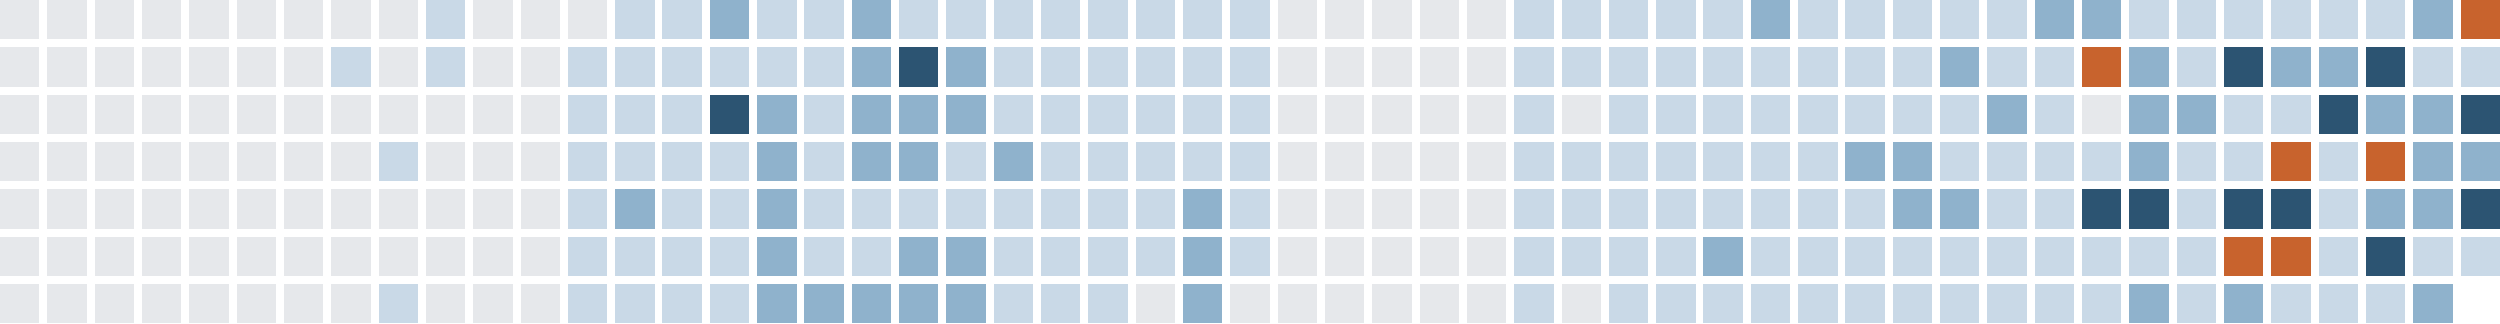
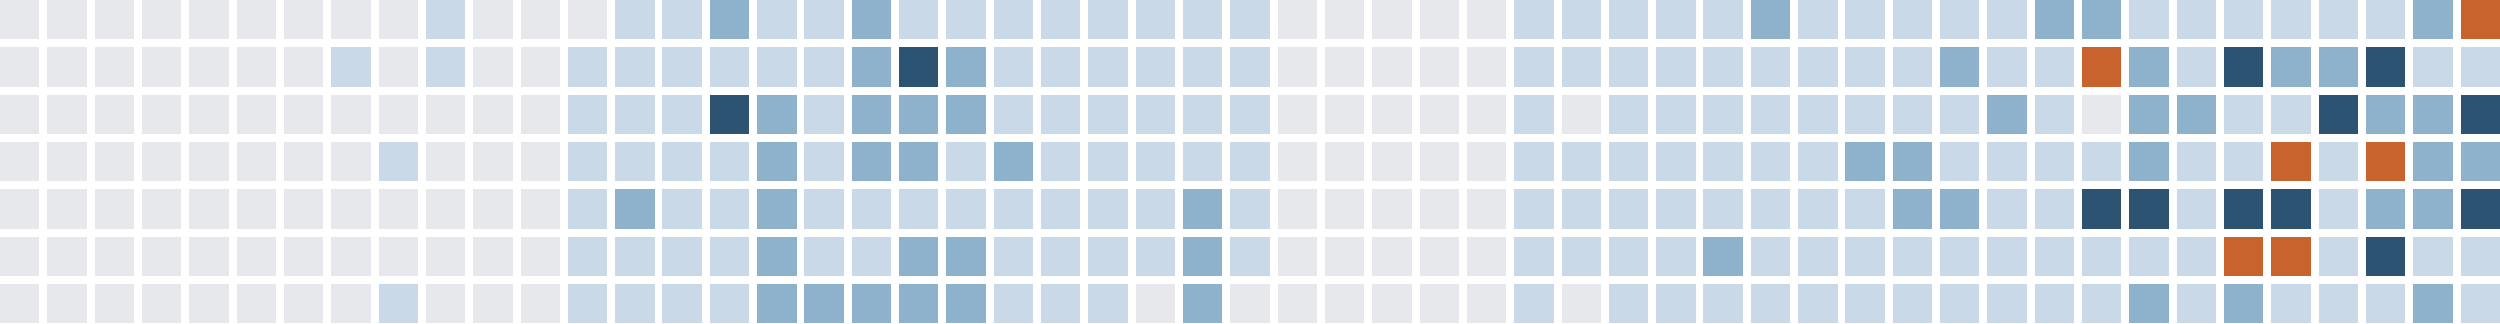
<svg xmlns="http://www.w3.org/2000/svg" version="1.1" width="634.0" height="82.0" viewBox="27.0 20.0 634.0 82.0">
  <rect style="fill:#e6e8eb;shape-rendering:crispedges" data-score="0" data-date="2025-08-24" x="27" y="20" width="10" height="10" />
  <rect style="fill:#e6e8eb;shape-rendering:crispedges" data-score="0" data-date="2025-08-31" x="39" y="20" width="10" height="10" />
  <rect style="fill:#e6e8eb;shape-rendering:crispedges" data-score="0" data-date="2025-09-07" x="51" y="20" width="10" height="10" />
  <rect style="fill:#e6e8eb;shape-rendering:crispedges" data-score="0" data-date="2025-09-14" x="63" y="20" width="10" height="10" />
  <rect style="fill:#e6e8eb;shape-rendering:crispedges" data-score="0" data-date="2025-09-21" x="75" y="20" width="10" height="10" />
  <rect style="fill:#e6e8eb;shape-rendering:crispedges" data-score="0" data-date="2025-09-28" x="87" y="20" width="10" height="10" />
  <rect style="fill:#e6e8eb;shape-rendering:crispedges" data-score="0" data-date="2025-10-05" x="99" y="20" width="10" height="10" />
  <rect style="fill:#e6e8eb;shape-rendering:crispedges" data-score="0" data-date="2025-10-12" x="111" y="20" width="10" height="10" />
  <rect style="fill:#e6e8eb;shape-rendering:crispedges" data-score="0" data-date="2025-10-19" x="123" y="20" width="10" height="10" />
  <rect style="fill:#c9d9e7;shape-rendering:crispedges" data-score="1" data-date="2025-10-26" x="135" y="20" width="10" height="10" />
  <rect style="fill:#e6e8eb;shape-rendering:crispedges" data-score="0" data-date="2025-11-02" x="147" y="20" width="10" height="10" />
  <rect style="fill:#e6e8eb;shape-rendering:crispedges" data-score="0" data-date="2025-11-09" x="159" y="20" width="10" height="10" />
  <rect style="fill:#e6e8eb;shape-rendering:crispedges" data-score="0" data-date="2025-11-16" x="171" y="20" width="10" height="10" />
  <rect style="fill:#c9d9e7;shape-rendering:crispedges" data-score="1" data-date="2025-11-23" x="183" y="20" width="10" height="10" />
  <rect style="fill:#c9d9e7;shape-rendering:crispedges" data-score="1" data-date="2025-11-30" x="195" y="20" width="10" height="10" />
  <rect style="fill:#8fb2cc;shape-rendering:crispedges" data-score="2" data-date="2025-12-07" x="207" y="20" width="10" height="10" />
  <rect style="fill:#c9d9e7;shape-rendering:crispedges" data-score="1" data-date="2025-12-14" x="219" y="20" width="10" height="10" />
  <rect style="fill:#c9d9e7;shape-rendering:crispedges" data-score="1" data-date="2025-12-21" x="231" y="20" width="10" height="10" />
  <rect style="fill:#8fb2cc;shape-rendering:crispedges" data-score="2" data-date="2025-12-28" x="243" y="20" width="10" height="10" />
  <rect style="fill:#c9d9e7;shape-rendering:crispedges" data-score="1" data-date="2026-01-04" x="255" y="20" width="10" height="10" />
  <rect style="fill:#c9d9e7;shape-rendering:crispedges" data-score="1" data-date="2026-01-11" x="267" y="20" width="10" height="10" />
  <rect style="fill:#c9d9e7;shape-rendering:crispedges" data-score="1" data-date="2026-01-18" x="279" y="20" width="10" height="10" />
  <rect style="fill:#c9d9e7;shape-rendering:crispedges" data-score="1" data-date="2026-01-25" x="291" y="20" width="10" height="10" />
  <rect style="fill:#c9d9e7;shape-rendering:crispedges" data-score="1" data-date="2026-02-01" x="303" y="20" width="10" height="10" />
  <rect style="fill:#c9d9e7;shape-rendering:crispedges" data-score="1" data-date="2026-02-08" x="315" y="20" width="10" height="10" />
  <rect style="fill:#c9d9e7;shape-rendering:crispedges" data-score="1" data-date="2026-02-15" x="327" y="20" width="10" height="10" />
  <rect style="fill:#c9d9e7;shape-rendering:crispedges" data-score="1" data-date="2026-02-22" x="339" y="20" width="10" height="10" />
  <rect style="fill:#e6e8eb;shape-rendering:crispedges" data-score="0" data-date="2026-03-01" x="351" y="20" width="10" height="10" />
  <rect style="fill:#e6e8eb;shape-rendering:crispedges" data-score="0" data-date="2026-03-08" x="363" y="20" width="10" height="10" />
  <rect style="fill:#e6e8eb;shape-rendering:crispedges" data-score="0" data-date="2026-03-15" x="375" y="20" width="10" height="10" />
  <rect style="fill:#e6e8eb;shape-rendering:crispedges" data-score="0" data-date="2026-03-22" x="387" y="20" width="10" height="10" />
  <rect style="fill:#e6e8eb;shape-rendering:crispedges" data-score="0" data-date="2026-03-29" x="399" y="20" width="10" height="10" />
  <rect style="fill:#c9d9e7;shape-rendering:crispedges" data-score="1" data-date="2026-04-05" x="411" y="20" width="10" height="10" />
  <rect style="fill:#c9d9e7;shape-rendering:crispedges" data-score="1" data-date="2026-04-12" x="423" y="20" width="10" height="10" />
  <rect style="fill:#c9d9e7;shape-rendering:crispedges" data-score="1" data-date="2026-04-19" x="435" y="20" width="10" height="10" />
  <rect style="fill:#c9d9e7;shape-rendering:crispedges" data-score="1" data-date="2026-04-26" x="447" y="20" width="10" height="10" />
  <rect style="fill:#c9d9e7;shape-rendering:crispedges" data-score="1" data-date="2026-05-03" x="459" y="20" width="10" height="10" />
  <rect style="fill:#8fb2cc;shape-rendering:crispedges" data-score="2" data-date="2026-05-10" x="471" y="20" width="10" height="10" />
  <rect style="fill:#c9d9e7;shape-rendering:crispedges" data-score="1" data-date="2026-05-17" x="483" y="20" width="10" height="10" />
  <rect style="fill:#c9d9e7;shape-rendering:crispedges" data-score="1" data-date="2026-05-24" x="495" y="20" width="10" height="10" />
  <rect style="fill:#c9d9e7;shape-rendering:crispedges" data-score="1" data-date="2026-05-31" x="507" y="20" width="10" height="10" />
  <rect style="fill:#c9d9e7;shape-rendering:crispedges" data-score="1" data-date="2026-06-07" x="519" y="20" width="10" height="10" />
  <rect style="fill:#c9d9e7;shape-rendering:crispedges" data-score="1" data-date="2026-06-14" x="531" y="20" width="10" height="10" />
  <rect style="fill:#8fb2cc;shape-rendering:crispedges" data-score="2" data-date="2026-06-21" x="543" y="20" width="10" height="10" />
  <rect style="fill:#8fb2cc;shape-rendering:crispedges" data-score="2" data-date="2026-06-28" x="555" y="20" width="10" height="10" />
  <rect style="fill:#c9d9e7;shape-rendering:crispedges" data-score="1" data-date="2026-07-05" x="567" y="20" width="10" height="10" />
  <rect style="fill:#c9d9e7;shape-rendering:crispedges" data-score="1" data-date="2026-07-12" x="579" y="20" width="10" height="10" />
  <rect style="fill:#c9d9e7;shape-rendering:crispedges" data-score="1" data-date="2026-07-19" x="591" y="20" width="10" height="10" />
  <rect style="fill:#c9d9e7;shape-rendering:crispedges" data-score="1" data-date="2026-07-26" x="603" y="20" width="10" height="10" />
  <rect style="fill:#c9d9e7;shape-rendering:crispedges" data-score="1" data-date="2026-08-02" x="615" y="20" width="10" height="10" />
  <rect style="fill:#c9d9e7;shape-rendering:crispedges" data-score="1" data-date="2026-08-09" x="627" y="20" width="10" height="10" />
  <rect style="fill:#8fb2cc;shape-rendering:crispedges" data-score="2" data-date="2026-08-16" x="639" y="20" width="10" height="10" />
  <rect style="fill:#c8632d;shape-rendering:crispedges" data-score="4" data-date="2026-08-23" x="651" y="20" width="10" height="10" />
  <rect style="fill:#e6e8eb;shape-rendering:crispedges" data-score="0" data-date="2025-08-25" x="27" y="32" width="10" height="10" />
  <rect style="fill:#e6e8eb;shape-rendering:crispedges" data-score="0" data-date="2025-09-01" x="39" y="32" width="10" height="10" />
  <rect style="fill:#e6e8eb;shape-rendering:crispedges" data-score="0" data-date="2025-09-08" x="51" y="32" width="10" height="10" />
  <rect style="fill:#e6e8eb;shape-rendering:crispedges" data-score="0" data-date="2025-09-15" x="63" y="32" width="10" height="10" />
  <rect style="fill:#e6e8eb;shape-rendering:crispedges" data-score="0" data-date="2025-09-22" x="75" y="32" width="10" height="10" />
  <rect style="fill:#e6e8eb;shape-rendering:crispedges" data-score="0" data-date="2025-09-29" x="87" y="32" width="10" height="10" />
  <rect style="fill:#e6e8eb;shape-rendering:crispedges" data-score="0" data-date="2025-10-06" x="99" y="32" width="10" height="10" />
  <rect style="fill:#c9d9e7;shape-rendering:crispedges" data-score="1" data-date="2025-10-13" x="111" y="32" width="10" height="10" />
  <rect style="fill:#e6e8eb;shape-rendering:crispedges" data-score="0" data-date="2025-10-20" x="123" y="32" width="10" height="10" />
  <rect style="fill:#c9d9e7;shape-rendering:crispedges" data-score="1" data-date="2025-10-27" x="135" y="32" width="10" height="10" />
  <rect style="fill:#e6e8eb;shape-rendering:crispedges" data-score="0" data-date="2025-11-03" x="147" y="32" width="10" height="10" />
  <rect style="fill:#e6e8eb;shape-rendering:crispedges" data-score="0" data-date="2025-11-10" x="159" y="32" width="10" height="10" />
  <rect style="fill:#c9d9e7;shape-rendering:crispedges" data-score="1" data-date="2025-11-17" x="171" y="32" width="10" height="10" />
  <rect style="fill:#c9d9e7;shape-rendering:crispedges" data-score="1" data-date="2025-11-24" x="183" y="32" width="10" height="10" />
  <rect style="fill:#c9d9e7;shape-rendering:crispedges" data-score="1" data-date="2025-12-01" x="195" y="32" width="10" height="10" />
  <rect style="fill:#c9d9e7;shape-rendering:crispedges" data-score="1" data-date="2025-12-08" x="207" y="32" width="10" height="10" />
  <rect style="fill:#c9d9e7;shape-rendering:crispedges" data-score="1" data-date="2025-12-15" x="219" y="32" width="10" height="10" />
  <rect style="fill:#c9d9e7;shape-rendering:crispedges" data-score="1" data-date="2025-12-22" x="231" y="32" width="10" height="10" />
  <rect style="fill:#8fb2cc;shape-rendering:crispedges" data-score="2" data-date="2025-12-29" x="243" y="32" width="10" height="10" />
  <rect style="fill:#2c5472;shape-rendering:crispedges" data-score="3" data-date="2026-01-05" x="255" y="32" width="10" height="10" />
  <rect style="fill:#8fb2cc;shape-rendering:crispedges" data-score="2" data-date="2026-01-12" x="267" y="32" width="10" height="10" />
  <rect style="fill:#c9d9e7;shape-rendering:crispedges" data-score="1" data-date="2026-01-19" x="279" y="32" width="10" height="10" />
  <rect style="fill:#c9d9e7;shape-rendering:crispedges" data-score="1" data-date="2026-01-26" x="291" y="32" width="10" height="10" />
  <rect style="fill:#c9d9e7;shape-rendering:crispedges" data-score="1" data-date="2026-02-02" x="303" y="32" width="10" height="10" />
  <rect style="fill:#c9d9e7;shape-rendering:crispedges" data-score="1" data-date="2026-02-09" x="315" y="32" width="10" height="10" />
  <rect style="fill:#c9d9e7;shape-rendering:crispedges" data-score="1" data-date="2026-02-16" x="327" y="32" width="10" height="10" />
  <rect style="fill:#c9d9e7;shape-rendering:crispedges" data-score="1" data-date="2026-02-23" x="339" y="32" width="10" height="10" />
  <rect style="fill:#e6e8eb;shape-rendering:crispedges" data-score="0" data-date="2026-03-02" x="351" y="32" width="10" height="10" />
  <rect style="fill:#e6e8eb;shape-rendering:crispedges" data-score="0" data-date="2026-03-09" x="363" y="32" width="10" height="10" />
  <rect style="fill:#e6e8eb;shape-rendering:crispedges" data-score="0" data-date="2026-03-16" x="375" y="32" width="10" height="10" />
  <rect style="fill:#e6e8eb;shape-rendering:crispedges" data-score="0" data-date="2026-03-23" x="387" y="32" width="10" height="10" />
  <rect style="fill:#e6e8eb;shape-rendering:crispedges" data-score="0" data-date="2026-03-30" x="399" y="32" width="10" height="10" />
  <rect style="fill:#c9d9e7;shape-rendering:crispedges" data-score="1" data-date="2026-04-06" x="411" y="32" width="10" height="10" />
  <rect style="fill:#c9d9e7;shape-rendering:crispedges" data-score="1" data-date="2026-04-13" x="423" y="32" width="10" height="10" />
  <rect style="fill:#c9d9e7;shape-rendering:crispedges" data-score="1" data-date="2026-04-20" x="435" y="32" width="10" height="10" />
  <rect style="fill:#c9d9e7;shape-rendering:crispedges" data-score="1" data-date="2026-04-27" x="447" y="32" width="10" height="10" />
  <rect style="fill:#c9d9e7;shape-rendering:crispedges" data-score="1" data-date="2026-05-04" x="459" y="32" width="10" height="10" />
  <rect style="fill:#c9d9e7;shape-rendering:crispedges" data-score="1" data-date="2026-05-11" x="471" y="32" width="10" height="10" />
  <rect style="fill:#c9d9e7;shape-rendering:crispedges" data-score="1" data-date="2026-05-18" x="483" y="32" width="10" height="10" />
  <rect style="fill:#c9d9e7;shape-rendering:crispedges" data-score="1" data-date="2026-05-25" x="495" y="32" width="10" height="10" />
  <rect style="fill:#c9d9e7;shape-rendering:crispedges" data-score="1" data-date="2026-06-01" x="507" y="32" width="10" height="10" />
  <rect style="fill:#8fb2cc;shape-rendering:crispedges" data-score="2" data-date="2026-06-08" x="519" y="32" width="10" height="10" />
  <rect style="fill:#c9d9e7;shape-rendering:crispedges" data-score="1" data-date="2026-06-15" x="531" y="32" width="10" height="10" />
  <rect style="fill:#c9d9e7;shape-rendering:crispedges" data-score="1" data-date="2026-06-22" x="543" y="32" width="10" height="10" />
  <rect style="fill:#c8632d;shape-rendering:crispedges" data-score="4" data-date="2026-06-29" x="555" y="32" width="10" height="10" />
  <rect style="fill:#8fb2cc;shape-rendering:crispedges" data-score="2" data-date="2026-07-06" x="567" y="32" width="10" height="10" />
  <rect style="fill:#c9d9e7;shape-rendering:crispedges" data-score="1" data-date="2026-07-13" x="579" y="32" width="10" height="10" />
  <rect style="fill:#2c5472;shape-rendering:crispedges" data-score="3" data-date="2026-07-20" x="591" y="32" width="10" height="10" />
  <rect style="fill:#8fb2cc;shape-rendering:crispedges" data-score="2" data-date="2026-07-27" x="603" y="32" width="10" height="10" />
  <rect style="fill:#8fb2cc;shape-rendering:crispedges" data-score="2" data-date="2026-08-03" x="615" y="32" width="10" height="10" />
  <rect style="fill:#2c5472;shape-rendering:crispedges" data-score="3" data-date="2026-08-10" x="627" y="32" width="10" height="10" />
  <rect style="fill:#c9d9e7;shape-rendering:crispedges" data-score="1" data-date="2026-08-17" x="639" y="32" width="10" height="10" />
  <rect style="fill:#c9d9e7;shape-rendering:crispedges" data-score="1" data-date="2026-08-24" x="651" y="32" width="10" height="10" />
  <rect style="fill:#e6e8eb;shape-rendering:crispedges" data-score="0" data-date="2025-08-26" x="27" y="44" width="10" height="10" />
  <rect style="fill:#e6e8eb;shape-rendering:crispedges" data-score="0" data-date="2025-09-02" x="39" y="44" width="10" height="10" />
  <rect style="fill:#e6e8eb;shape-rendering:crispedges" data-score="0" data-date="2025-09-09" x="51" y="44" width="10" height="10" />
  <rect style="fill:#e6e8eb;shape-rendering:crispedges" data-score="0" data-date="2025-09-16" x="63" y="44" width="10" height="10" />
  <rect style="fill:#e6e8eb;shape-rendering:crispedges" data-score="0" data-date="2025-09-23" x="75" y="44" width="10" height="10" />
  <rect style="fill:#e6e8eb;shape-rendering:crispedges" data-score="0" data-date="2025-09-30" x="87" y="44" width="10" height="10" />
  <rect style="fill:#e6e8eb;shape-rendering:crispedges" data-score="0" data-date="2025-10-07" x="99" y="44" width="10" height="10" />
  <rect style="fill:#e6e8eb;shape-rendering:crispedges" data-score="0" data-date="2025-10-14" x="111" y="44" width="10" height="10" />
  <rect style="fill:#e6e8eb;shape-rendering:crispedges" data-score="0" data-date="2025-10-21" x="123" y="44" width="10" height="10" />
  <rect style="fill:#e6e8eb;shape-rendering:crispedges" data-score="0" data-date="2025-10-28" x="135" y="44" width="10" height="10" />
  <rect style="fill:#e6e8eb;shape-rendering:crispedges" data-score="0" data-date="2025-11-04" x="147" y="44" width="10" height="10" />
  <rect style="fill:#e6e8eb;shape-rendering:crispedges" data-score="0" data-date="2025-11-11" x="159" y="44" width="10" height="10" />
  <rect style="fill:#c9d9e7;shape-rendering:crispedges" data-score="1" data-date="2025-11-18" x="171" y="44" width="10" height="10" />
  <rect style="fill:#c9d9e7;shape-rendering:crispedges" data-score="1" data-date="2025-11-25" x="183" y="44" width="10" height="10" />
  <rect style="fill:#c9d9e7;shape-rendering:crispedges" data-score="1" data-date="2025-12-02" x="195" y="44" width="10" height="10" />
  <rect style="fill:#2c5472;shape-rendering:crispedges" data-score="3" data-date="2025-12-09" x="207" y="44" width="10" height="10" />
  <rect style="fill:#8fb2cc;shape-rendering:crispedges" data-score="2" data-date="2025-12-16" x="219" y="44" width="10" height="10" />
  <rect style="fill:#c9d9e7;shape-rendering:crispedges" data-score="1" data-date="2025-12-23" x="231" y="44" width="10" height="10" />
  <rect style="fill:#8fb2cc;shape-rendering:crispedges" data-score="2" data-date="2025-12-30" x="243" y="44" width="10" height="10" />
  <rect style="fill:#8fb2cc;shape-rendering:crispedges" data-score="2" data-date="2026-01-06" x="255" y="44" width="10" height="10" />
  <rect style="fill:#8fb2cc;shape-rendering:crispedges" data-score="2" data-date="2026-01-13" x="267" y="44" width="10" height="10" />
  <rect style="fill:#c9d9e7;shape-rendering:crispedges" data-score="1" data-date="2026-01-20" x="279" y="44" width="10" height="10" />
  <rect style="fill:#c9d9e7;shape-rendering:crispedges" data-score="1" data-date="2026-01-27" x="291" y="44" width="10" height="10" />
  <rect style="fill:#c9d9e7;shape-rendering:crispedges" data-score="1" data-date="2026-02-03" x="303" y="44" width="10" height="10" />
  <rect style="fill:#c9d9e7;shape-rendering:crispedges" data-score="1" data-date="2026-02-10" x="315" y="44" width="10" height="10" />
  <rect style="fill:#c9d9e7;shape-rendering:crispedges" data-score="1" data-date="2026-02-17" x="327" y="44" width="10" height="10" />
  <rect style="fill:#c9d9e7;shape-rendering:crispedges" data-score="1" data-date="2026-02-24" x="339" y="44" width="10" height="10" />
  <rect style="fill:#e6e8eb;shape-rendering:crispedges" data-score="0" data-date="2026-03-03" x="351" y="44" width="10" height="10" />
  <rect style="fill:#e6e8eb;shape-rendering:crispedges" data-score="0" data-date="2026-03-10" x="363" y="44" width="10" height="10" />
  <rect style="fill:#e6e8eb;shape-rendering:crispedges" data-score="0" data-date="2026-03-17" x="375" y="44" width="10" height="10" />
  <rect style="fill:#e6e8eb;shape-rendering:crispedges" data-score="0" data-date="2026-03-24" x="387" y="44" width="10" height="10" />
  <rect style="fill:#e6e8eb;shape-rendering:crispedges" data-score="0" data-date="2026-03-31" x="399" y="44" width="10" height="10" />
  <rect style="fill:#c9d9e7;shape-rendering:crispedges" data-score="1" data-date="2026-04-07" x="411" y="44" width="10" height="10" />
  <rect style="fill:#e6e8eb;shape-rendering:crispedges" data-score="0" data-date="2026-04-14" x="423" y="44" width="10" height="10" />
  <rect style="fill:#c9d9e7;shape-rendering:crispedges" data-score="1" data-date="2026-04-21" x="435" y="44" width="10" height="10" />
  <rect style="fill:#c9d9e7;shape-rendering:crispedges" data-score="1" data-date="2026-04-28" x="447" y="44" width="10" height="10" />
  <rect style="fill:#c9d9e7;shape-rendering:crispedges" data-score="1" data-date="2026-05-05" x="459" y="44" width="10" height="10" />
  <rect style="fill:#c9d9e7;shape-rendering:crispedges" data-score="1" data-date="2026-05-12" x="471" y="44" width="10" height="10" />
  <rect style="fill:#c9d9e7;shape-rendering:crispedges" data-score="1" data-date="2026-05-19" x="483" y="44" width="10" height="10" />
  <rect style="fill:#c9d9e7;shape-rendering:crispedges" data-score="1" data-date="2026-05-26" x="495" y="44" width="10" height="10" />
  <rect style="fill:#c9d9e7;shape-rendering:crispedges" data-score="1" data-date="2026-06-02" x="507" y="44" width="10" height="10" />
  <rect style="fill:#c9d9e7;shape-rendering:crispedges" data-score="1" data-date="2026-06-09" x="519" y="44" width="10" height="10" />
  <rect style="fill:#8fb2cc;shape-rendering:crispedges" data-score="2" data-date="2026-06-16" x="531" y="44" width="10" height="10" />
  <rect style="fill:#c9d9e7;shape-rendering:crispedges" data-score="1" data-date="2026-06-23" x="543" y="44" width="10" height="10" />
  <rect style="fill:#e6e8eb;shape-rendering:crispedges" data-score="0" data-date="2026-06-30" x="555" y="44" width="10" height="10" />
  <rect style="fill:#8fb2cc;shape-rendering:crispedges" data-score="2" data-date="2026-07-07" x="567" y="44" width="10" height="10" />
  <rect style="fill:#8fb2cc;shape-rendering:crispedges" data-score="2" data-date="2026-07-14" x="579" y="44" width="10" height="10" />
  <rect style="fill:#c9d9e7;shape-rendering:crispedges" data-score="1" data-date="2026-07-21" x="591" y="44" width="10" height="10" />
  <rect style="fill:#c9d9e7;shape-rendering:crispedges" data-score="1" data-date="2026-07-28" x="603" y="44" width="10" height="10" />
  <rect style="fill:#2c5472;shape-rendering:crispedges" data-score="3" data-date="2026-08-04" x="615" y="44" width="10" height="10" />
  <rect style="fill:#8fb2cc;shape-rendering:crispedges" data-score="2" data-date="2026-08-11" x="627" y="44" width="10" height="10" />
  <rect style="fill:#8fb2cc;shape-rendering:crispedges" data-score="2" data-date="2026-08-18" x="639" y="44" width="10" height="10" />
  <rect style="fill:#2c5472;shape-rendering:crispedges" data-score="3" data-date="2026-08-25" x="651" y="44" width="10" height="10" />
  <rect style="fill:#e6e8eb;shape-rendering:crispedges" data-score="0" data-date="2025-08-27" x="27" y="56" width="10" height="10" />
  <rect style="fill:#e6e8eb;shape-rendering:crispedges" data-score="0" data-date="2025-09-03" x="39" y="56" width="10" height="10" />
  <rect style="fill:#e6e8eb;shape-rendering:crispedges" data-score="0" data-date="2025-09-10" x="51" y="56" width="10" height="10" />
  <rect style="fill:#e6e8eb;shape-rendering:crispedges" data-score="0" data-date="2025-09-17" x="63" y="56" width="10" height="10" />
  <rect style="fill:#e6e8eb;shape-rendering:crispedges" data-score="0" data-date="2025-09-24" x="75" y="56" width="10" height="10" />
  <rect style="fill:#e6e8eb;shape-rendering:crispedges" data-score="0" data-date="2025-10-01" x="87" y="56" width="10" height="10" />
  <rect style="fill:#e6e8eb;shape-rendering:crispedges" data-score="0" data-date="2025-10-08" x="99" y="56" width="10" height="10" />
  <rect style="fill:#e6e8eb;shape-rendering:crispedges" data-score="0" data-date="2025-10-15" x="111" y="56" width="10" height="10" />
  <rect style="fill:#c9d9e7;shape-rendering:crispedges" data-score="1" data-date="2025-10-22" x="123" y="56" width="10" height="10" />
  <rect style="fill:#e6e8eb;shape-rendering:crispedges" data-score="0" data-date="2025-10-29" x="135" y="56" width="10" height="10" />
  <rect style="fill:#e6e8eb;shape-rendering:crispedges" data-score="0" data-date="2025-11-05" x="147" y="56" width="10" height="10" />
  <rect style="fill:#e6e8eb;shape-rendering:crispedges" data-score="0" data-date="2025-11-12" x="159" y="56" width="10" height="10" />
  <rect style="fill:#c9d9e7;shape-rendering:crispedges" data-score="1" data-date="2025-11-19" x="171" y="56" width="10" height="10" />
  <rect style="fill:#c9d9e7;shape-rendering:crispedges" data-score="1" data-date="2025-11-26" x="183" y="56" width="10" height="10" />
  <rect style="fill:#c9d9e7;shape-rendering:crispedges" data-score="1" data-date="2025-12-03" x="195" y="56" width="10" height="10" />
  <rect style="fill:#c9d9e7;shape-rendering:crispedges" data-score="1" data-date="2025-12-10" x="207" y="56" width="10" height="10" />
  <rect style="fill:#8fb2cc;shape-rendering:crispedges" data-score="2" data-date="2025-12-17" x="219" y="56" width="10" height="10" />
  <rect style="fill:#c9d9e7;shape-rendering:crispedges" data-score="1" data-date="2025-12-24" x="231" y="56" width="10" height="10" />
  <rect style="fill:#8fb2cc;shape-rendering:crispedges" data-score="2" data-date="2025-12-31" x="243" y="56" width="10" height="10" />
  <rect style="fill:#8fb2cc;shape-rendering:crispedges" data-score="2" data-date="2026-01-07" x="255" y="56" width="10" height="10" />
  <rect style="fill:#c9d9e7;shape-rendering:crispedges" data-score="1" data-date="2026-01-14" x="267" y="56" width="10" height="10" />
  <rect style="fill:#8fb2cc;shape-rendering:crispedges" data-score="2" data-date="2026-01-21" x="279" y="56" width="10" height="10" />
  <rect style="fill:#c9d9e7;shape-rendering:crispedges" data-score="1" data-date="2026-01-28" x="291" y="56" width="10" height="10" />
  <rect style="fill:#c9d9e7;shape-rendering:crispedges" data-score="1" data-date="2026-02-04" x="303" y="56" width="10" height="10" />
  <rect style="fill:#c9d9e7;shape-rendering:crispedges" data-score="1" data-date="2026-02-11" x="315" y="56" width="10" height="10" />
  <rect style="fill:#c9d9e7;shape-rendering:crispedges" data-score="1" data-date="2026-02-18" x="327" y="56" width="10" height="10" />
  <rect style="fill:#c9d9e7;shape-rendering:crispedges" data-score="1" data-date="2026-02-25" x="339" y="56" width="10" height="10" />
  <rect style="fill:#e6e8eb;shape-rendering:crispedges" data-score="0" data-date="2026-03-04" x="351" y="56" width="10" height="10" />
  <rect style="fill:#e6e8eb;shape-rendering:crispedges" data-score="0" data-date="2026-03-11" x="363" y="56" width="10" height="10" />
  <rect style="fill:#e6e8eb;shape-rendering:crispedges" data-score="0" data-date="2026-03-18" x="375" y="56" width="10" height="10" />
  <rect style="fill:#e6e8eb;shape-rendering:crispedges" data-score="0" data-date="2026-03-25" x="387" y="56" width="10" height="10" />
  <rect style="fill:#e6e8eb;shape-rendering:crispedges" data-score="0" data-date="2026-04-01" x="399" y="56" width="10" height="10" />
  <rect style="fill:#c9d9e7;shape-rendering:crispedges" data-score="1" data-date="2026-04-08" x="411" y="56" width="10" height="10" />
  <rect style="fill:#c9d9e7;shape-rendering:crispedges" data-score="1" data-date="2026-04-15" x="423" y="56" width="10" height="10" />
  <rect style="fill:#c9d9e7;shape-rendering:crispedges" data-score="1" data-date="2026-04-22" x="435" y="56" width="10" height="10" />
  <rect style="fill:#c9d9e7;shape-rendering:crispedges" data-score="1" data-date="2026-04-29" x="447" y="56" width="10" height="10" />
  <rect style="fill:#c9d9e7;shape-rendering:crispedges" data-score="1" data-date="2026-05-06" x="459" y="56" width="10" height="10" />
  <rect style="fill:#c9d9e7;shape-rendering:crispedges" data-score="1" data-date="2026-05-13" x="471" y="56" width="10" height="10" />
  <rect style="fill:#c9d9e7;shape-rendering:crispedges" data-score="1" data-date="2026-05-20" x="483" y="56" width="10" height="10" />
  <rect style="fill:#8fb2cc;shape-rendering:crispedges" data-score="2" data-date="2026-05-27" x="495" y="56" width="10" height="10" />
  <rect style="fill:#8fb2cc;shape-rendering:crispedges" data-score="2" data-date="2026-06-03" x="507" y="56" width="10" height="10" />
  <rect style="fill:#c9d9e7;shape-rendering:crispedges" data-score="1" data-date="2026-06-10" x="519" y="56" width="10" height="10" />
  <rect style="fill:#c9d9e7;shape-rendering:crispedges" data-score="1" data-date="2026-06-17" x="531" y="56" width="10" height="10" />
  <rect style="fill:#c9d9e7;shape-rendering:crispedges" data-score="1" data-date="2026-06-24" x="543" y="56" width="10" height="10" />
  <rect style="fill:#c9d9e7;shape-rendering:crispedges" data-score="1" data-date="2026-07-01" x="555" y="56" width="10" height="10" />
  <rect style="fill:#8fb2cc;shape-rendering:crispedges" data-score="2" data-date="2026-07-08" x="567" y="56" width="10" height="10" />
  <rect style="fill:#c9d9e7;shape-rendering:crispedges" data-score="1" data-date="2026-07-15" x="579" y="56" width="10" height="10" />
  <rect style="fill:#c9d9e7;shape-rendering:crispedges" data-score="1" data-date="2026-07-22" x="591" y="56" width="10" height="10" />
  <rect style="fill:#c8632d;shape-rendering:crispedges" data-score="4" data-date="2026-07-29" x="603" y="56" width="10" height="10" />
  <rect style="fill:#c9d9e7;shape-rendering:crispedges" data-score="1" data-date="2026-08-05" x="615" y="56" width="10" height="10" />
  <rect style="fill:#c8632d;shape-rendering:crispedges" data-score="4" data-date="2026-08-12" x="627" y="56" width="10" height="10" />
  <rect style="fill:#8fb2cc;shape-rendering:crispedges" data-score="2" data-date="2026-08-19" x="639" y="56" width="10" height="10" />
  <rect style="fill:#8fb2cc;shape-rendering:crispedges" data-score="2" data-date="2026-08-26" x="651" y="56" width="10" height="10" />
  <rect style="fill:#e6e8eb;shape-rendering:crispedges" data-score="0" data-date="2025-08-28" x="27" y="68" width="10" height="10" />
  <rect style="fill:#e6e8eb;shape-rendering:crispedges" data-score="0" data-date="2025-09-04" x="39" y="68" width="10" height="10" />
  <rect style="fill:#e6e8eb;shape-rendering:crispedges" data-score="0" data-date="2025-09-11" x="51" y="68" width="10" height="10" />
  <rect style="fill:#e6e8eb;shape-rendering:crispedges" data-score="0" data-date="2025-09-18" x="63" y="68" width="10" height="10" />
  <rect style="fill:#e6e8eb;shape-rendering:crispedges" data-score="0" data-date="2025-09-25" x="75" y="68" width="10" height="10" />
  <rect style="fill:#e6e8eb;shape-rendering:crispedges" data-score="0" data-date="2025-10-02" x="87" y="68" width="10" height="10" />
  <rect style="fill:#e6e8eb;shape-rendering:crispedges" data-score="0" data-date="2025-10-09" x="99" y="68" width="10" height="10" />
  <rect style="fill:#e6e8eb;shape-rendering:crispedges" data-score="0" data-date="2025-10-16" x="111" y="68" width="10" height="10" />
  <rect style="fill:#e6e8eb;shape-rendering:crispedges" data-score="0" data-date="2025-10-23" x="123" y="68" width="10" height="10" />
  <rect style="fill:#e6e8eb;shape-rendering:crispedges" data-score="0" data-date="2025-10-30" x="135" y="68" width="10" height="10" />
  <rect style="fill:#e6e8eb;shape-rendering:crispedges" data-score="0" data-date="2025-11-06" x="147" y="68" width="10" height="10" />
  <rect style="fill:#e6e8eb;shape-rendering:crispedges" data-score="0" data-date="2025-11-13" x="159" y="68" width="10" height="10" />
  <rect style="fill:#c9d9e7;shape-rendering:crispedges" data-score="1" data-date="2025-11-20" x="171" y="68" width="10" height="10" />
  <rect style="fill:#8fb2cc;shape-rendering:crispedges" data-score="2" data-date="2025-11-27" x="183" y="68" width="10" height="10" />
  <rect style="fill:#c9d9e7;shape-rendering:crispedges" data-score="1" data-date="2025-12-04" x="195" y="68" width="10" height="10" />
  <rect style="fill:#c9d9e7;shape-rendering:crispedges" data-score="1" data-date="2025-12-11" x="207" y="68" width="10" height="10" />
  <rect style="fill:#8fb2cc;shape-rendering:crispedges" data-score="2" data-date="2025-12-18" x="219" y="68" width="10" height="10" />
  <rect style="fill:#c9d9e7;shape-rendering:crispedges" data-score="1" data-date="2025-12-25" x="231" y="68" width="10" height="10" />
  <rect style="fill:#c9d9e7;shape-rendering:crispedges" data-score="1" data-date="2026-01-01" x="243" y="68" width="10" height="10" />
  <rect style="fill:#c9d9e7;shape-rendering:crispedges" data-score="1" data-date="2026-01-08" x="255" y="68" width="10" height="10" />
  <rect style="fill:#c9d9e7;shape-rendering:crispedges" data-score="1" data-date="2026-01-15" x="267" y="68" width="10" height="10" />
  <rect style="fill:#c9d9e7;shape-rendering:crispedges" data-score="1" data-date="2026-01-22" x="279" y="68" width="10" height="10" />
  <rect style="fill:#c9d9e7;shape-rendering:crispedges" data-score="1" data-date="2026-01-29" x="291" y="68" width="10" height="10" />
  <rect style="fill:#c9d9e7;shape-rendering:crispedges" data-score="1" data-date="2026-02-05" x="303" y="68" width="10" height="10" />
  <rect style="fill:#c9d9e7;shape-rendering:crispedges" data-score="1" data-date="2026-02-12" x="315" y="68" width="10" height="10" />
  <rect style="fill:#8fb2cc;shape-rendering:crispedges" data-score="2" data-date="2026-02-19" x="327" y="68" width="10" height="10" />
  <rect style="fill:#c9d9e7;shape-rendering:crispedges" data-score="1" data-date="2026-02-26" x="339" y="68" width="10" height="10" />
  <rect style="fill:#e6e8eb;shape-rendering:crispedges" data-score="0" data-date="2026-03-05" x="351" y="68" width="10" height="10" />
  <rect style="fill:#e6e8eb;shape-rendering:crispedges" data-score="0" data-date="2026-03-12" x="363" y="68" width="10" height="10" />
  <rect style="fill:#e6e8eb;shape-rendering:crispedges" data-score="0" data-date="2026-03-19" x="375" y="68" width="10" height="10" />
  <rect style="fill:#e6e8eb;shape-rendering:crispedges" data-score="0" data-date="2026-03-26" x="387" y="68" width="10" height="10" />
  <rect style="fill:#e6e8eb;shape-rendering:crispedges" data-score="0" data-date="2026-04-02" x="399" y="68" width="10" height="10" />
  <rect style="fill:#c9d9e7;shape-rendering:crispedges" data-score="1" data-date="2026-04-09" x="411" y="68" width="10" height="10" />
  <rect style="fill:#c9d9e7;shape-rendering:crispedges" data-score="1" data-date="2026-04-16" x="423" y="68" width="10" height="10" />
  <rect style="fill:#c9d9e7;shape-rendering:crispedges" data-score="1" data-date="2026-04-23" x="435" y="68" width="10" height="10" />
  <rect style="fill:#c9d9e7;shape-rendering:crispedges" data-score="1" data-date="2026-04-30" x="447" y="68" width="10" height="10" />
  <rect style="fill:#c9d9e7;shape-rendering:crispedges" data-score="1" data-date="2026-05-07" x="459" y="68" width="10" height="10" />
  <rect style="fill:#c9d9e7;shape-rendering:crispedges" data-score="1" data-date="2026-05-14" x="471" y="68" width="10" height="10" />
  <rect style="fill:#c9d9e7;shape-rendering:crispedges" data-score="1" data-date="2026-05-21" x="483" y="68" width="10" height="10" />
  <rect style="fill:#c9d9e7;shape-rendering:crispedges" data-score="1" data-date="2026-05-28" x="495" y="68" width="10" height="10" />
  <rect style="fill:#8fb2cc;shape-rendering:crispedges" data-score="2" data-date="2026-06-04" x="507" y="68" width="10" height="10" />
  <rect style="fill:#8fb2cc;shape-rendering:crispedges" data-score="2" data-date="2026-06-11" x="519" y="68" width="10" height="10" />
  <rect style="fill:#c9d9e7;shape-rendering:crispedges" data-score="1" data-date="2026-06-18" x="531" y="68" width="10" height="10" />
  <rect style="fill:#c9d9e7;shape-rendering:crispedges" data-score="1" data-date="2026-06-25" x="543" y="68" width="10" height="10" />
  <rect style="fill:#2c5472;shape-rendering:crispedges" data-score="3" data-date="2026-07-02" x="555" y="68" width="10" height="10" />
  <rect style="fill:#2c5472;shape-rendering:crispedges" data-score="3" data-date="2026-07-09" x="567" y="68" width="10" height="10" />
  <rect style="fill:#c9d9e7;shape-rendering:crispedges" data-score="1" data-date="2026-07-16" x="579" y="68" width="10" height="10" />
  <rect style="fill:#2c5472;shape-rendering:crispedges" data-score="3" data-date="2026-07-23" x="591" y="68" width="10" height="10" />
  <rect style="fill:#2c5472;shape-rendering:crispedges" data-score="3" data-date="2026-07-30" x="603" y="68" width="10" height="10" />
  <rect style="fill:#c9d9e7;shape-rendering:crispedges" data-score="1" data-date="2026-08-06" x="615" y="68" width="10" height="10" />
  <rect style="fill:#8fb2cc;shape-rendering:crispedges" data-score="2" data-date="2026-08-13" x="627" y="68" width="10" height="10" />
  <rect style="fill:#8fb2cc;shape-rendering:crispedges" data-score="2" data-date="2026-08-20" x="639" y="68" width="10" height="10" />
  <rect style="fill:#2c5472;shape-rendering:crispedges" data-score="3" data-date="2026-08-27" x="651" y="68" width="10" height="10" />
  <rect style="fill:#e6e8eb;shape-rendering:crispedges" data-score="0" data-date="2025-08-29" x="27" y="80" width="10" height="10" />
  <rect style="fill:#e6e8eb;shape-rendering:crispedges" data-score="0" data-date="2025-09-05" x="39" y="80" width="10" height="10" />
  <rect style="fill:#e6e8eb;shape-rendering:crispedges" data-score="0" data-date="2025-09-12" x="51" y="80" width="10" height="10" />
  <rect style="fill:#e6e8eb;shape-rendering:crispedges" data-score="0" data-date="2025-09-19" x="63" y="80" width="10" height="10" />
  <rect style="fill:#e6e8eb;shape-rendering:crispedges" data-score="0" data-date="2025-09-26" x="75" y="80" width="10" height="10" />
  <rect style="fill:#e6e8eb;shape-rendering:crispedges" data-score="0" data-date="2025-10-03" x="87" y="80" width="10" height="10" />
  <rect style="fill:#e6e8eb;shape-rendering:crispedges" data-score="0" data-date="2025-10-10" x="99" y="80" width="10" height="10" />
  <rect style="fill:#e6e8eb;shape-rendering:crispedges" data-score="0" data-date="2025-10-17" x="111" y="80" width="10" height="10" />
  <rect style="fill:#e6e8eb;shape-rendering:crispedges" data-score="0" data-date="2025-10-24" x="123" y="80" width="10" height="10" />
  <rect style="fill:#e6e8eb;shape-rendering:crispedges" data-score="0" data-date="2025-10-31" x="135" y="80" width="10" height="10" />
  <rect style="fill:#e6e8eb;shape-rendering:crispedges" data-score="0" data-date="2025-11-07" x="147" y="80" width="10" height="10" />
  <rect style="fill:#e6e8eb;shape-rendering:crispedges" data-score="0" data-date="2025-11-14" x="159" y="80" width="10" height="10" />
  <rect style="fill:#c9d9e7;shape-rendering:crispedges" data-score="1" data-date="2025-11-21" x="171" y="80" width="10" height="10" />
  <rect style="fill:#c9d9e7;shape-rendering:crispedges" data-score="1" data-date="2025-11-28" x="183" y="80" width="10" height="10" />
  <rect style="fill:#c9d9e7;shape-rendering:crispedges" data-score="1" data-date="2025-12-05" x="195" y="80" width="10" height="10" />
  <rect style="fill:#c9d9e7;shape-rendering:crispedges" data-score="1" data-date="2025-12-12" x="207" y="80" width="10" height="10" />
  <rect style="fill:#8fb2cc;shape-rendering:crispedges" data-score="2" data-date="2025-12-19" x="219" y="80" width="10" height="10" />
  <rect style="fill:#c9d9e7;shape-rendering:crispedges" data-score="1" data-date="2025-12-26" x="231" y="80" width="10" height="10" />
  <rect style="fill:#c9d9e7;shape-rendering:crispedges" data-score="1" data-date="2026-01-02" x="243" y="80" width="10" height="10" />
  <rect style="fill:#8fb2cc;shape-rendering:crispedges" data-score="2" data-date="2026-01-09" x="255" y="80" width="10" height="10" />
  <rect style="fill:#8fb2cc;shape-rendering:crispedges" data-score="2" data-date="2026-01-16" x="267" y="80" width="10" height="10" />
  <rect style="fill:#c9d9e7;shape-rendering:crispedges" data-score="1" data-date="2026-01-23" x="279" y="80" width="10" height="10" />
  <rect style="fill:#c9d9e7;shape-rendering:crispedges" data-score="1" data-date="2026-01-30" x="291" y="80" width="10" height="10" />
  <rect style="fill:#c9d9e7;shape-rendering:crispedges" data-score="1" data-date="2026-02-06" x="303" y="80" width="10" height="10" />
  <rect style="fill:#c9d9e7;shape-rendering:crispedges" data-score="1" data-date="2026-02-13" x="315" y="80" width="10" height="10" />
  <rect style="fill:#8fb2cc;shape-rendering:crispedges" data-score="2" data-date="2026-02-20" x="327" y="80" width="10" height="10" />
  <rect style="fill:#c9d9e7;shape-rendering:crispedges" data-score="1" data-date="2026-02-27" x="339" y="80" width="10" height="10" />
  <rect style="fill:#e6e8eb;shape-rendering:crispedges" data-score="0" data-date="2026-03-06" x="351" y="80" width="10" height="10" />
  <rect style="fill:#e6e8eb;shape-rendering:crispedges" data-score="0" data-date="2026-03-13" x="363" y="80" width="10" height="10" />
  <rect style="fill:#e6e8eb;shape-rendering:crispedges" data-score="0" data-date="2026-03-20" x="375" y="80" width="10" height="10" />
  <rect style="fill:#e6e8eb;shape-rendering:crispedges" data-score="0" data-date="2026-03-27" x="387" y="80" width="10" height="10" />
  <rect style="fill:#e6e8eb;shape-rendering:crispedges" data-score="0" data-date="2026-04-03" x="399" y="80" width="10" height="10" />
  <rect style="fill:#c9d9e7;shape-rendering:crispedges" data-score="1" data-date="2026-04-10" x="411" y="80" width="10" height="10" />
  <rect style="fill:#c9d9e7;shape-rendering:crispedges" data-score="1" data-date="2026-04-17" x="423" y="80" width="10" height="10" />
  <rect style="fill:#c9d9e7;shape-rendering:crispedges" data-score="1" data-date="2026-04-24" x="435" y="80" width="10" height="10" />
  <rect style="fill:#c9d9e7;shape-rendering:crispedges" data-score="1" data-date="2026-05-01" x="447" y="80" width="10" height="10" />
  <rect style="fill:#8fb2cc;shape-rendering:crispedges" data-score="2" data-date="2026-05-08" x="459" y="80" width="10" height="10" />
  <rect style="fill:#c9d9e7;shape-rendering:crispedges" data-score="1" data-date="2026-05-15" x="471" y="80" width="10" height="10" />
  <rect style="fill:#c9d9e7;shape-rendering:crispedges" data-score="1" data-date="2026-05-22" x="483" y="80" width="10" height="10" />
  <rect style="fill:#c9d9e7;shape-rendering:crispedges" data-score="1" data-date="2026-05-29" x="495" y="80" width="10" height="10" />
  <rect style="fill:#c9d9e7;shape-rendering:crispedges" data-score="1" data-date="2026-06-05" x="507" y="80" width="10" height="10" />
  <rect style="fill:#c9d9e7;shape-rendering:crispedges" data-score="1" data-date="2026-06-12" x="519" y="80" width="10" height="10" />
  <rect style="fill:#c9d9e7;shape-rendering:crispedges" data-score="1" data-date="2026-06-19" x="531" y="80" width="10" height="10" />
  <rect style="fill:#c9d9e7;shape-rendering:crispedges" data-score="1" data-date="2026-06-26" x="543" y="80" width="10" height="10" />
  <rect style="fill:#c9d9e7;shape-rendering:crispedges" data-score="1" data-date="2026-07-03" x="555" y="80" width="10" height="10" />
  <rect style="fill:#c9d9e7;shape-rendering:crispedges" data-score="1" data-date="2026-07-10" x="567" y="80" width="10" height="10" />
  <rect style="fill:#c9d9e7;shape-rendering:crispedges" data-score="1" data-date="2026-07-17" x="579" y="80" width="10" height="10" />
  <rect style="fill:#c8632d;shape-rendering:crispedges" data-score="4" data-date="2026-07-24" x="591" y="80" width="10" height="10" />
  <rect style="fill:#c8632d;shape-rendering:crispedges" data-score="4" data-date="2026-07-31" x="603" y="80" width="10" height="10" />
  <rect style="fill:#c9d9e7;shape-rendering:crispedges" data-score="1" data-date="2026-08-07" x="615" y="80" width="10" height="10" />
  <rect style="fill:#2c5472;shape-rendering:crispedges" data-score="3" data-date="2026-08-14" x="627" y="80" width="10" height="10" />
  <rect style="fill:#c9d9e7;shape-rendering:crispedges" data-score="1" data-date="2026-08-21" x="639" y="80" width="10" height="10" />
  <rect style="fill:#c9d9e7;shape-rendering:crispedges" data-score="1" data-date="2026-08-28" x="651" y="80" width="10" height="10" />
  <rect style="fill:#e6e8eb;shape-rendering:crispedges" data-score="0" data-date="2025-08-30" x="27" y="92" width="10" height="10" />
  <rect style="fill:#e6e8eb;shape-rendering:crispedges" data-score="0" data-date="2025-09-06" x="39" y="92" width="10" height="10" />
  <rect style="fill:#e6e8eb;shape-rendering:crispedges" data-score="0" data-date="2025-09-13" x="51" y="92" width="10" height="10" />
  <rect style="fill:#e6e8eb;shape-rendering:crispedges" data-score="0" data-date="2025-09-20" x="63" y="92" width="10" height="10" />
  <rect style="fill:#e6e8eb;shape-rendering:crispedges" data-score="0" data-date="2025-09-27" x="75" y="92" width="10" height="10" />
  <rect style="fill:#e6e8eb;shape-rendering:crispedges" data-score="0" data-date="2025-10-04" x="87" y="92" width="10" height="10" />
  <rect style="fill:#e6e8eb;shape-rendering:crispedges" data-score="0" data-date="2025-10-11" x="99" y="92" width="10" height="10" />
  <rect style="fill:#e6e8eb;shape-rendering:crispedges" data-score="0" data-date="2025-10-18" x="111" y="92" width="10" height="10" />
  <rect style="fill:#c9d9e7;shape-rendering:crispedges" data-score="1" data-date="2025-10-25" x="123" y="92" width="10" height="10" />
  <rect style="fill:#e6e8eb;shape-rendering:crispedges" data-score="0" data-date="2025-11-01" x="135" y="92" width="10" height="10" />
  <rect style="fill:#e6e8eb;shape-rendering:crispedges" data-score="0" data-date="2025-11-08" x="147" y="92" width="10" height="10" />
  <rect style="fill:#e6e8eb;shape-rendering:crispedges" data-score="0" data-date="2025-11-15" x="159" y="92" width="10" height="10" />
  <rect style="fill:#c9d9e7;shape-rendering:crispedges" data-score="1" data-date="2025-11-22" x="171" y="92" width="10" height="10" />
  <rect style="fill:#c9d9e7;shape-rendering:crispedges" data-score="1" data-date="2025-11-29" x="183" y="92" width="10" height="10" />
  <rect style="fill:#c9d9e7;shape-rendering:crispedges" data-score="1" data-date="2025-12-06" x="195" y="92" width="10" height="10" />
  <rect style="fill:#c9d9e7;shape-rendering:crispedges" data-score="1" data-date="2025-12-13" x="207" y="92" width="10" height="10" />
  <rect style="fill:#8fb2cc;shape-rendering:crispedges" data-score="2" data-date="2025-12-20" x="219" y="92" width="10" height="10" />
  <rect style="fill:#8fb2cc;shape-rendering:crispedges" data-score="2" data-date="2025-12-27" x="231" y="92" width="10" height="10" />
  <rect style="fill:#8fb2cc;shape-rendering:crispedges" data-score="2" data-date="2026-01-03" x="243" y="92" width="10" height="10" />
  <rect style="fill:#8fb2cc;shape-rendering:crispedges" data-score="2" data-date="2026-01-10" x="255" y="92" width="10" height="10" />
  <rect style="fill:#8fb2cc;shape-rendering:crispedges" data-score="2" data-date="2026-01-17" x="267" y="92" width="10" height="10" />
  <rect style="fill:#c9d9e7;shape-rendering:crispedges" data-score="1" data-date="2026-01-24" x="279" y="92" width="10" height="10" />
  <rect style="fill:#c9d9e7;shape-rendering:crispedges" data-score="1" data-date="2026-01-31" x="291" y="92" width="10" height="10" />
  <rect style="fill:#c9d9e7;shape-rendering:crispedges" data-score="1" data-date="2026-02-07" x="303" y="92" width="10" height="10" />
  <rect style="fill:#e6e8eb;shape-rendering:crispedges" data-score="0" data-date="2026-02-14" x="315" y="92" width="10" height="10" />
  <rect style="fill:#8fb2cc;shape-rendering:crispedges" data-score="2" data-date="2026-02-21" x="327" y="92" width="10" height="10" />
  <rect style="fill:#e6e8eb;shape-rendering:crispedges" data-score="0" data-date="2026-02-28" x="339" y="92" width="10" height="10" />
  <rect style="fill:#e6e8eb;shape-rendering:crispedges" data-score="0" data-date="2026-03-07" x="351" y="92" width="10" height="10" />
  <rect style="fill:#e6e8eb;shape-rendering:crispedges" data-score="0" data-date="2026-03-14" x="363" y="92" width="10" height="10" />
  <rect style="fill:#e6e8eb;shape-rendering:crispedges" data-score="0" data-date="2026-03-21" x="375" y="92" width="10" height="10" />
  <rect style="fill:#e6e8eb;shape-rendering:crispedges" data-score="0" data-date="2026-03-28" x="387" y="92" width="10" height="10" />
  <rect style="fill:#e6e8eb;shape-rendering:crispedges" data-score="0" data-date="2026-04-04" x="399" y="92" width="10" height="10" />
  <rect style="fill:#c9d9e7;shape-rendering:crispedges" data-score="1" data-date="2026-04-11" x="411" y="92" width="10" height="10" />
  <rect style="fill:#e6e8eb;shape-rendering:crispedges" data-score="0" data-date="2026-04-18" x="423" y="92" width="10" height="10" />
  <rect style="fill:#c9d9e7;shape-rendering:crispedges" data-score="1" data-date="2026-04-25" x="435" y="92" width="10" height="10" />
  <rect style="fill:#c9d9e7;shape-rendering:crispedges" data-score="1" data-date="2026-05-02" x="447" y="92" width="10" height="10" />
  <rect style="fill:#c9d9e7;shape-rendering:crispedges" data-score="1" data-date="2026-05-09" x="459" y="92" width="10" height="10" />
  <rect style="fill:#c9d9e7;shape-rendering:crispedges" data-score="1" data-date="2026-05-16" x="471" y="92" width="10" height="10" />
  <rect style="fill:#c9d9e7;shape-rendering:crispedges" data-score="1" data-date="2026-05-23" x="483" y="92" width="10" height="10" />
  <rect style="fill:#c9d9e7;shape-rendering:crispedges" data-score="1" data-date="2026-05-30" x="495" y="92" width="10" height="10" />
  <rect style="fill:#c9d9e7;shape-rendering:crispedges" data-score="1" data-date="2026-06-06" x="507" y="92" width="10" height="10" />
  <rect style="fill:#c9d9e7;shape-rendering:crispedges" data-score="1" data-date="2026-06-13" x="519" y="92" width="10" height="10" />
  <rect style="fill:#c9d9e7;shape-rendering:crispedges" data-score="1" data-date="2026-06-20" x="531" y="92" width="10" height="10" />
  <rect style="fill:#c9d9e7;shape-rendering:crispedges" data-score="1" data-date="2026-06-27" x="543" y="92" width="10" height="10" />
  <rect style="fill:#c9d9e7;shape-rendering:crispedges" data-score="1" data-date="2026-07-04" x="555" y="92" width="10" height="10" />
  <rect style="fill:#8fb2cc;shape-rendering:crispedges" data-score="2" data-date="2026-07-11" x="567" y="92" width="10" height="10" />
  <rect style="fill:#c9d9e7;shape-rendering:crispedges" data-score="1" data-date="2026-07-18" x="579" y="92" width="10" height="10" />
  <rect style="fill:#8fb2cc;shape-rendering:crispedges" data-score="2" data-date="2026-07-25" x="591" y="92" width="10" height="10" />
  <rect style="fill:#c9d9e7;shape-rendering:crispedges" data-score="1" data-date="2026-08-01" x="603" y="92" width="10" height="10" />
  <rect style="fill:#c9d9e7;shape-rendering:crispedges" data-score="1" data-date="2026-08-08" x="615" y="92" width="10" height="10" />
  <rect style="fill:#c9d9e7;shape-rendering:crispedges" data-score="1" data-date="2026-08-15" x="627" y="92" width="10" height="10" />
  <rect style="fill:#8fb2cc;shape-rendering:crispedges" data-score="2" data-date="2026-08-22" x="639" y="92" width="10" height="10" />
+   <rect style="fill:#c9d9e7;shape-rendering:crispedges" data-score="1" data-date="2026-08-29" x="651" y="92" width="10" height="10" />
</svg>
